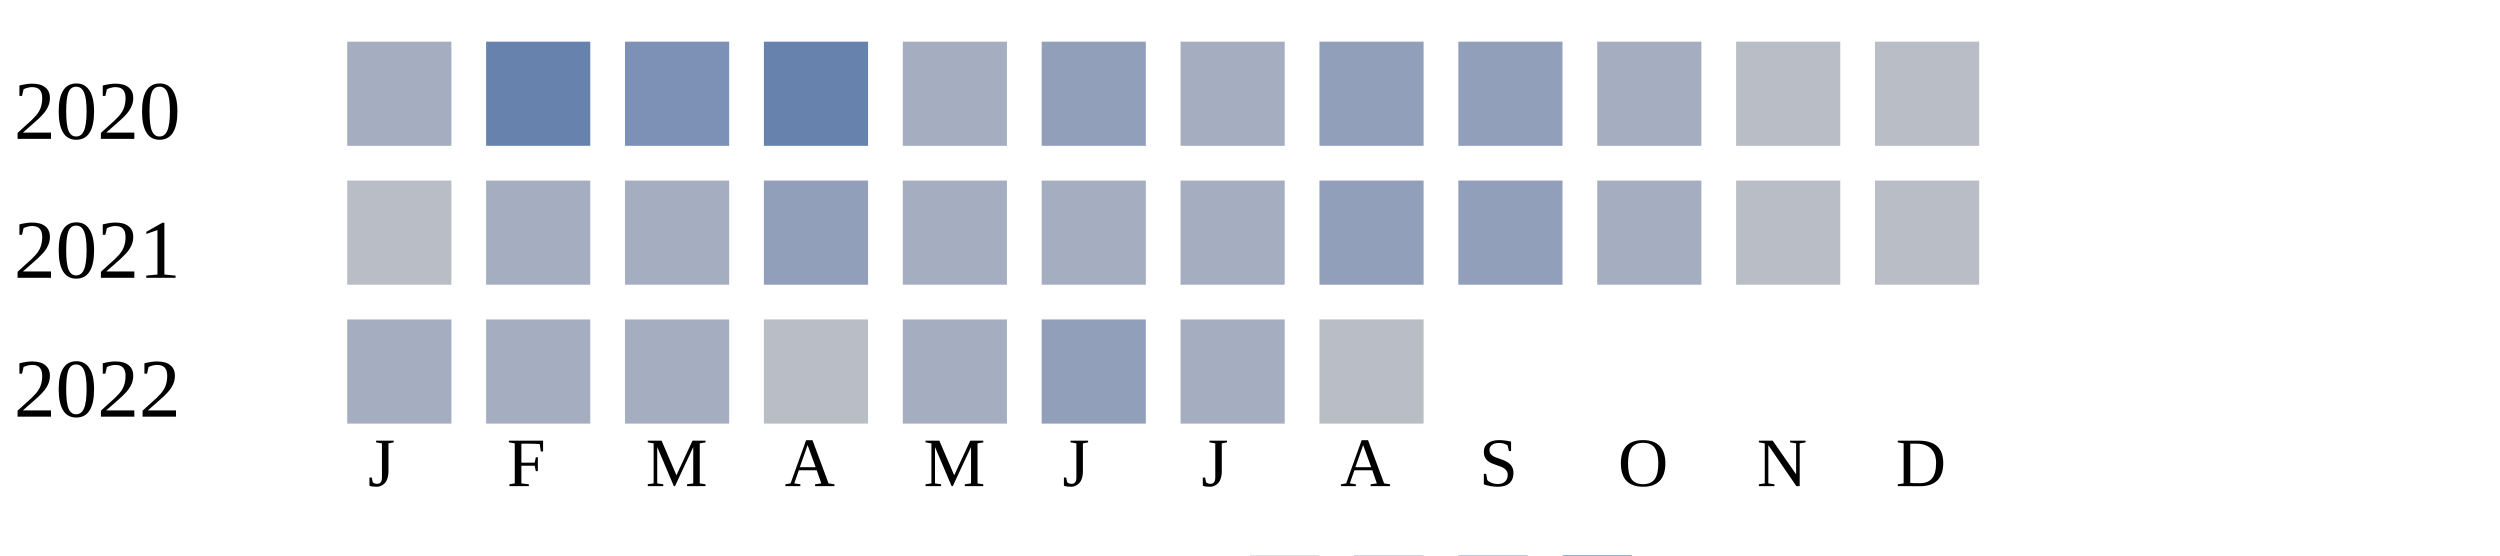
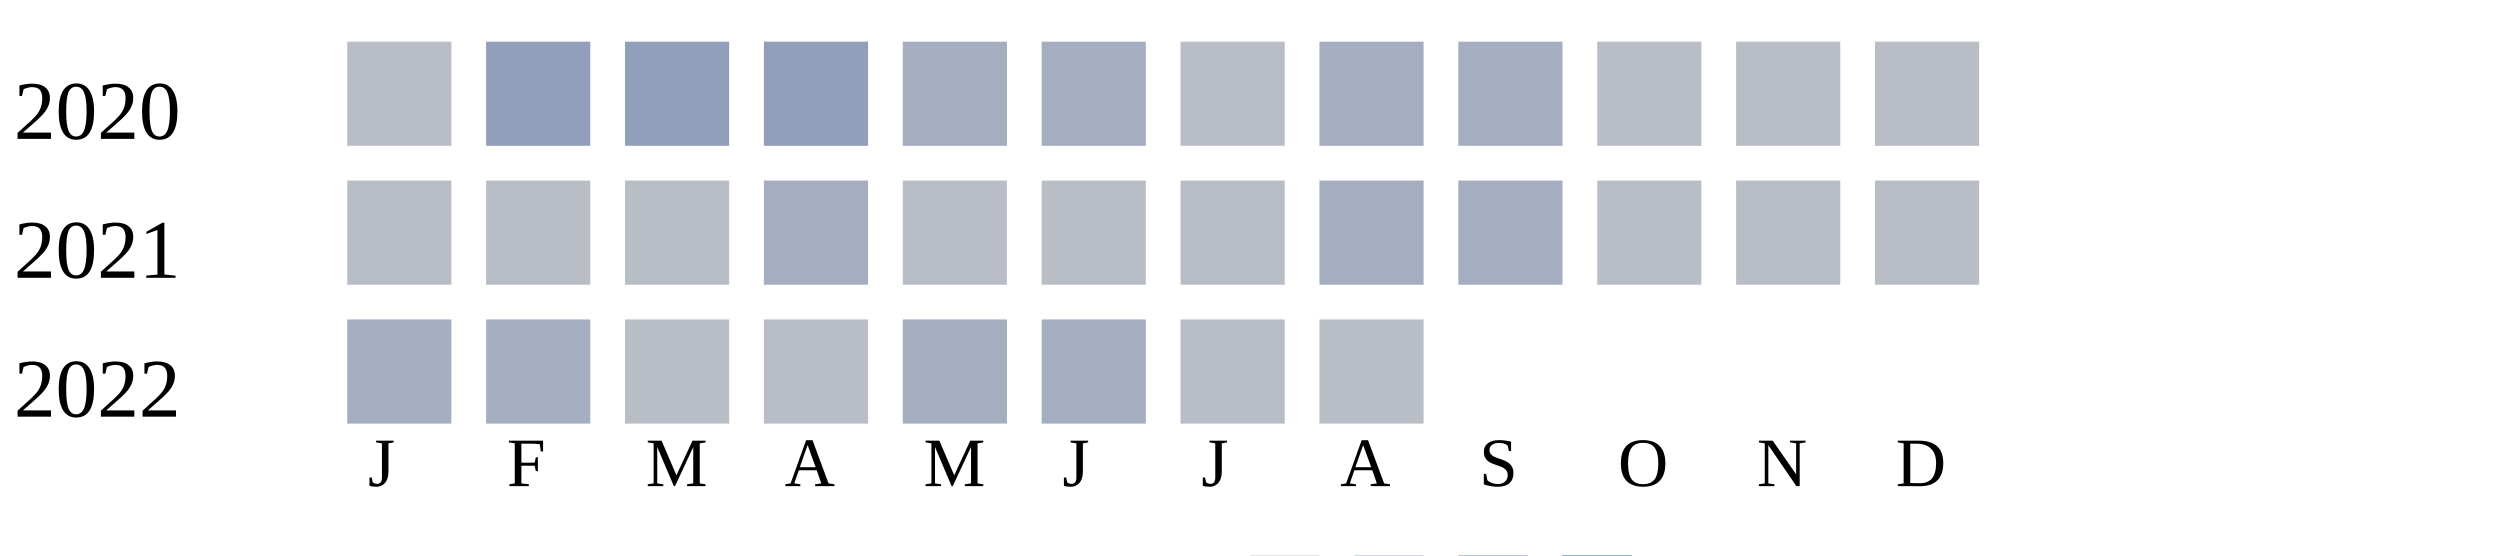
<svg xmlns="http://www.w3.org/2000/svg" width="360" height="80">
  <g transform="translate(0 0)">
    <text x="2" y="20">2020</text>
-     <rect x="50" y="6" width="15" height="15" fill="#a5aec0" />
-     <rect x="70" y="6" width="15" height="15" fill="#6882ae" />
-     <rect x="90" y="6" width="15" height="15" fill="#7d90b5" />
-     <rect x="110" y="6" width="15" height="15" fill="#6882ae" />
+     <rect x="50" y="6" width="15" height="15" fill="#b9bdc6" />
+     <rect x="70" y="6" width="15" height="15" fill="#919fba" />
+     <rect x="90" y="6" width="15" height="15" fill="#919fba" />
+     <rect x="110" y="6" width="15" height="15" fill="#919fba" />
    <rect x="130" y="6" width="15" height="15" fill="#a5aec0" />
-     <rect x="150" y="6" width="15" height="15" fill="#919fba" />
-     <rect x="170" y="6" width="15" height="15" fill="#a5aec0" />
-     <rect x="190" y="6" width="15" height="15" fill="#919fba" />
-     <rect x="210" y="6" width="15" height="15" fill="#919fba" />
-     <rect x="230" y="6" width="15" height="15" fill="#a5aec0" />
+     <rect x="150" y="6" width="15" height="15" fill="#a5aec0" />
+     <rect x="170" y="6" width="15" height="15" fill="#b9bdc6" />
+     <rect x="190" y="6" width="15" height="15" fill="#a5aec0" />
+     <rect x="210" y="6" width="15" height="15" fill="#a5aec0" />
+     <rect x="230" y="6" width="15" height="15" fill="#b9bdc6" />
    <rect x="250" y="6" width="15" height="15" fill="#b9bdc6" />
    <rect x="270" y="6" width="15" height="15" fill="#b9bdc6" />
  </g>
  <g transform="translate(0 20)">
    <text x="2" y="20">2021</text>
    <rect x="50" y="6" width="15" height="15" fill="#b9bdc6" />
-     <rect x="70" y="6" width="15" height="15" fill="#a5aec0" />
-     <rect x="90" y="6" width="15" height="15" fill="#a5aec0" />
-     <rect x="110" y="6" width="15" height="15" fill="#919fba" />
-     <rect x="130" y="6" width="15" height="15" fill="#a5aec0" />
-     <rect x="150" y="6" width="15" height="15" fill="#a5aec0" />
-     <rect x="170" y="6" width="15" height="15" fill="#a5aec0" />
-     <rect x="190" y="6" width="15" height="15" fill="#919fba" />
-     <rect x="210" y="6" width="15" height="15" fill="#919fba" />
-     <rect x="230" y="6" width="15" height="15" fill="#a5aec0" />
+     <rect x="70" y="6" width="15" height="15" fill="#b9bdc6" />
+     <rect x="90" y="6" width="15" height="15" fill="#b9bdc6" />
+     <rect x="110" y="6" width="15" height="15" fill="#a5aec0" />
+     <rect x="130" y="6" width="15" height="15" fill="#b9bdc6" />
+     <rect x="150" y="6" width="15" height="15" fill="#b9bdc6" />
+     <rect x="170" y="6" width="15" height="15" fill="#b9bdc6" />
+     <rect x="190" y="6" width="15" height="15" fill="#a5aec0" />
+     <rect x="210" y="6" width="15" height="15" fill="#a5aec0" />
+     <rect x="230" y="6" width="15" height="15" fill="#b9bdc6" />
    <rect x="250" y="6" width="15" height="15" fill="#b9bdc6" />
    <rect x="270" y="6" width="15" height="15" fill="#b9bdc6" />
  </g>
  <g transform="translate(0 40)">
    <text x="2" y="20">2022</text>
    <rect x="50" y="6" width="15" height="15" fill="#a5aec0" />
    <rect x="70" y="6" width="15" height="15" fill="#a5aec0" />
-     <rect x="90" y="6" width="15" height="15" fill="#a5aec0" />
+     <rect x="90" y="6" width="15" height="15" fill="#b9bdc6" />
    <rect x="110" y="6" width="15" height="15" fill="#b9bdc6" />
    <rect x="130" y="6" width="15" height="15" fill="#a5aec0" />
-     <rect x="150" y="6" width="15" height="15" fill="#919fba" />
-     <rect x="170" y="6" width="15" height="15" fill="#a5aec0" />
+     <rect x="150" y="6" width="15" height="15" fill="#a5aec0" />
+     <rect x="170" y="6" width="15" height="15" fill="#b9bdc6" />
    <rect x="190" y="6" width="15" height="15" fill="#b9bdc6" />
  </g>
  <text style="font-size: 10px; text-align: center" x="53" y="70">J</text>
  <text style="font-size: 10px; text-align: center" x="73" y="70">F</text>
  <text style="font-size: 10px; text-align: center" x="93" y="70">M</text>
  <text style="font-size: 10px; text-align: center" x="113" y="70">A</text>
  <text style="font-size: 10px; text-align: center" x="133" y="70">M</text>
  <text style="font-size: 10px; text-align: center" x="153" y="70">J</text>
  <text style="font-size: 10px; text-align: center" x="173" y="70">J</text>
  <text style="font-size: 10px; text-align: center" x="193" y="70">A</text>
  <text style="font-size: 10px; text-align: center" x="213" y="70">S</text>
  <text style="font-size: 10px; text-align: center" x="233" y="70">O</text>
  <text style="font-size: 10px; text-align: center" x="253" y="70">N</text>
  <text style="font-size: 10px; text-align: center" x="273" y="70">D</text>
  <text style="font-size: 10px;" x="155" y="89">Less</text>
  <rect fill="#b9bdc6" width="10" height="10" x="180" y="80" />
  <rect fill="#919fba" width="10" height="10" x="195" y="80" />
  <rect fill="#6882ae" width="10" height="10" x="210" y="80" />
  <rect fill="#005a9c" width="10" height="10" x="225" y="80" />
  <text x="240" y="89" style="font-size: 10px;">More</text>
</svg>
